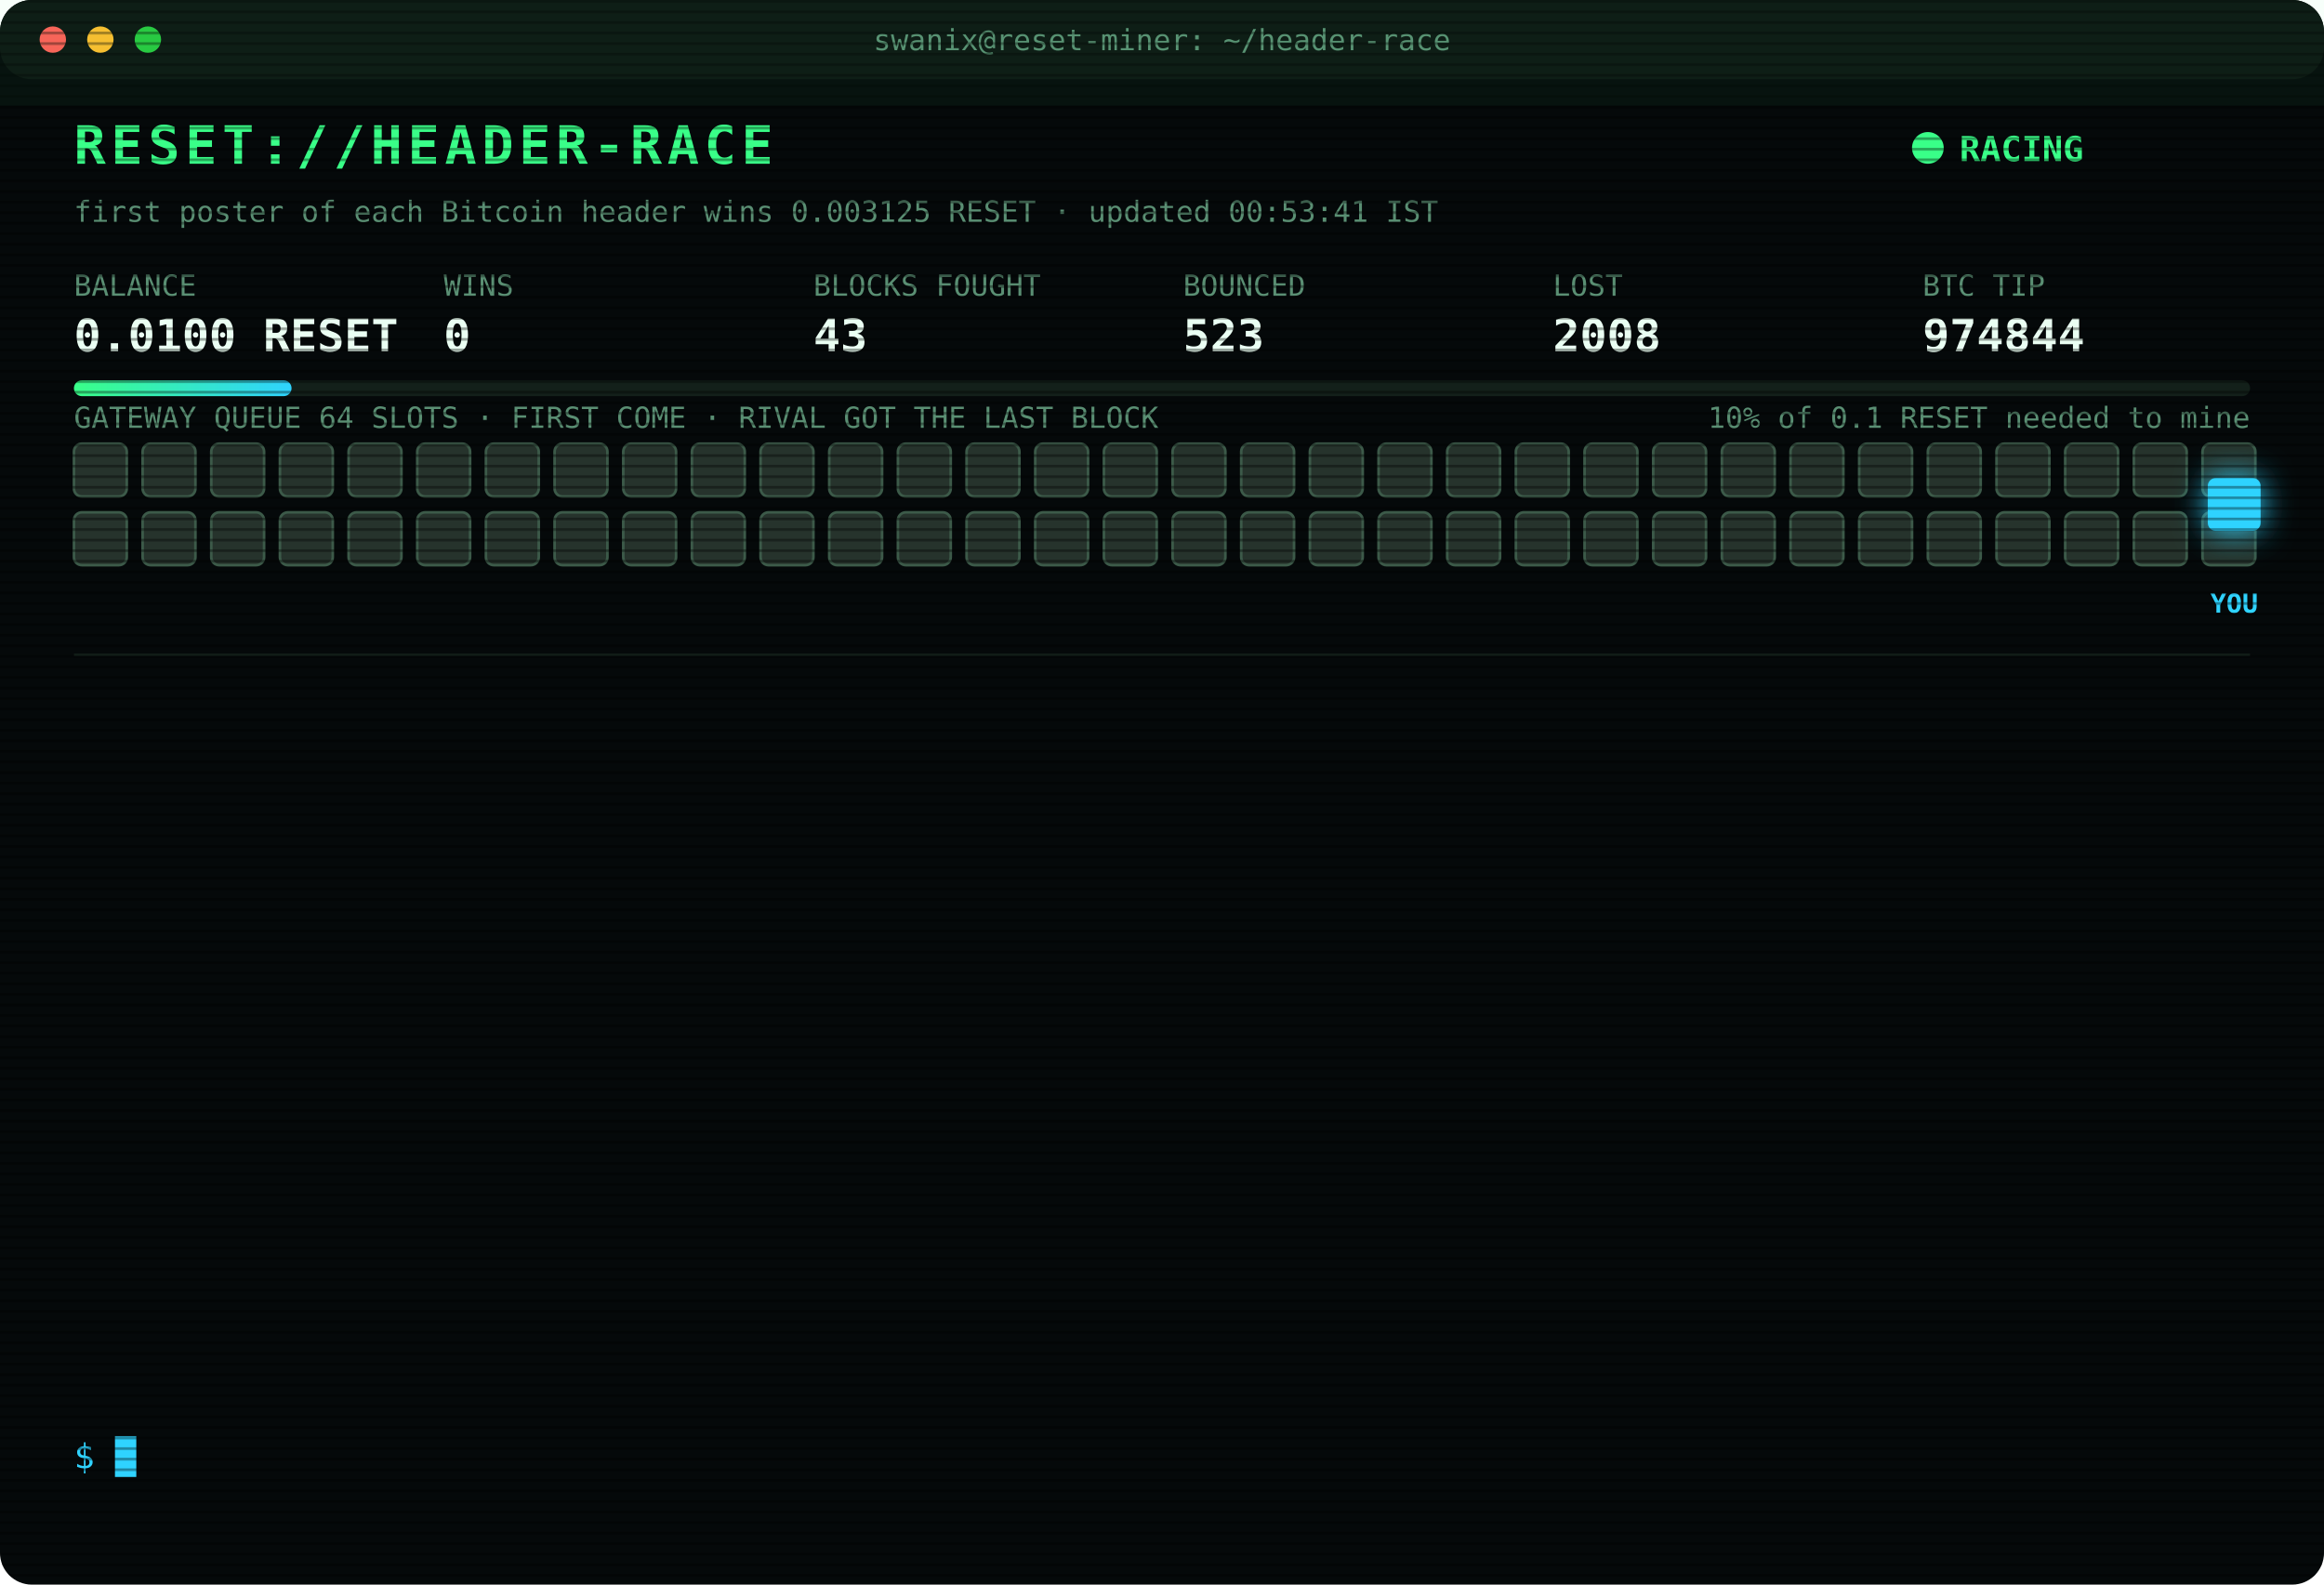
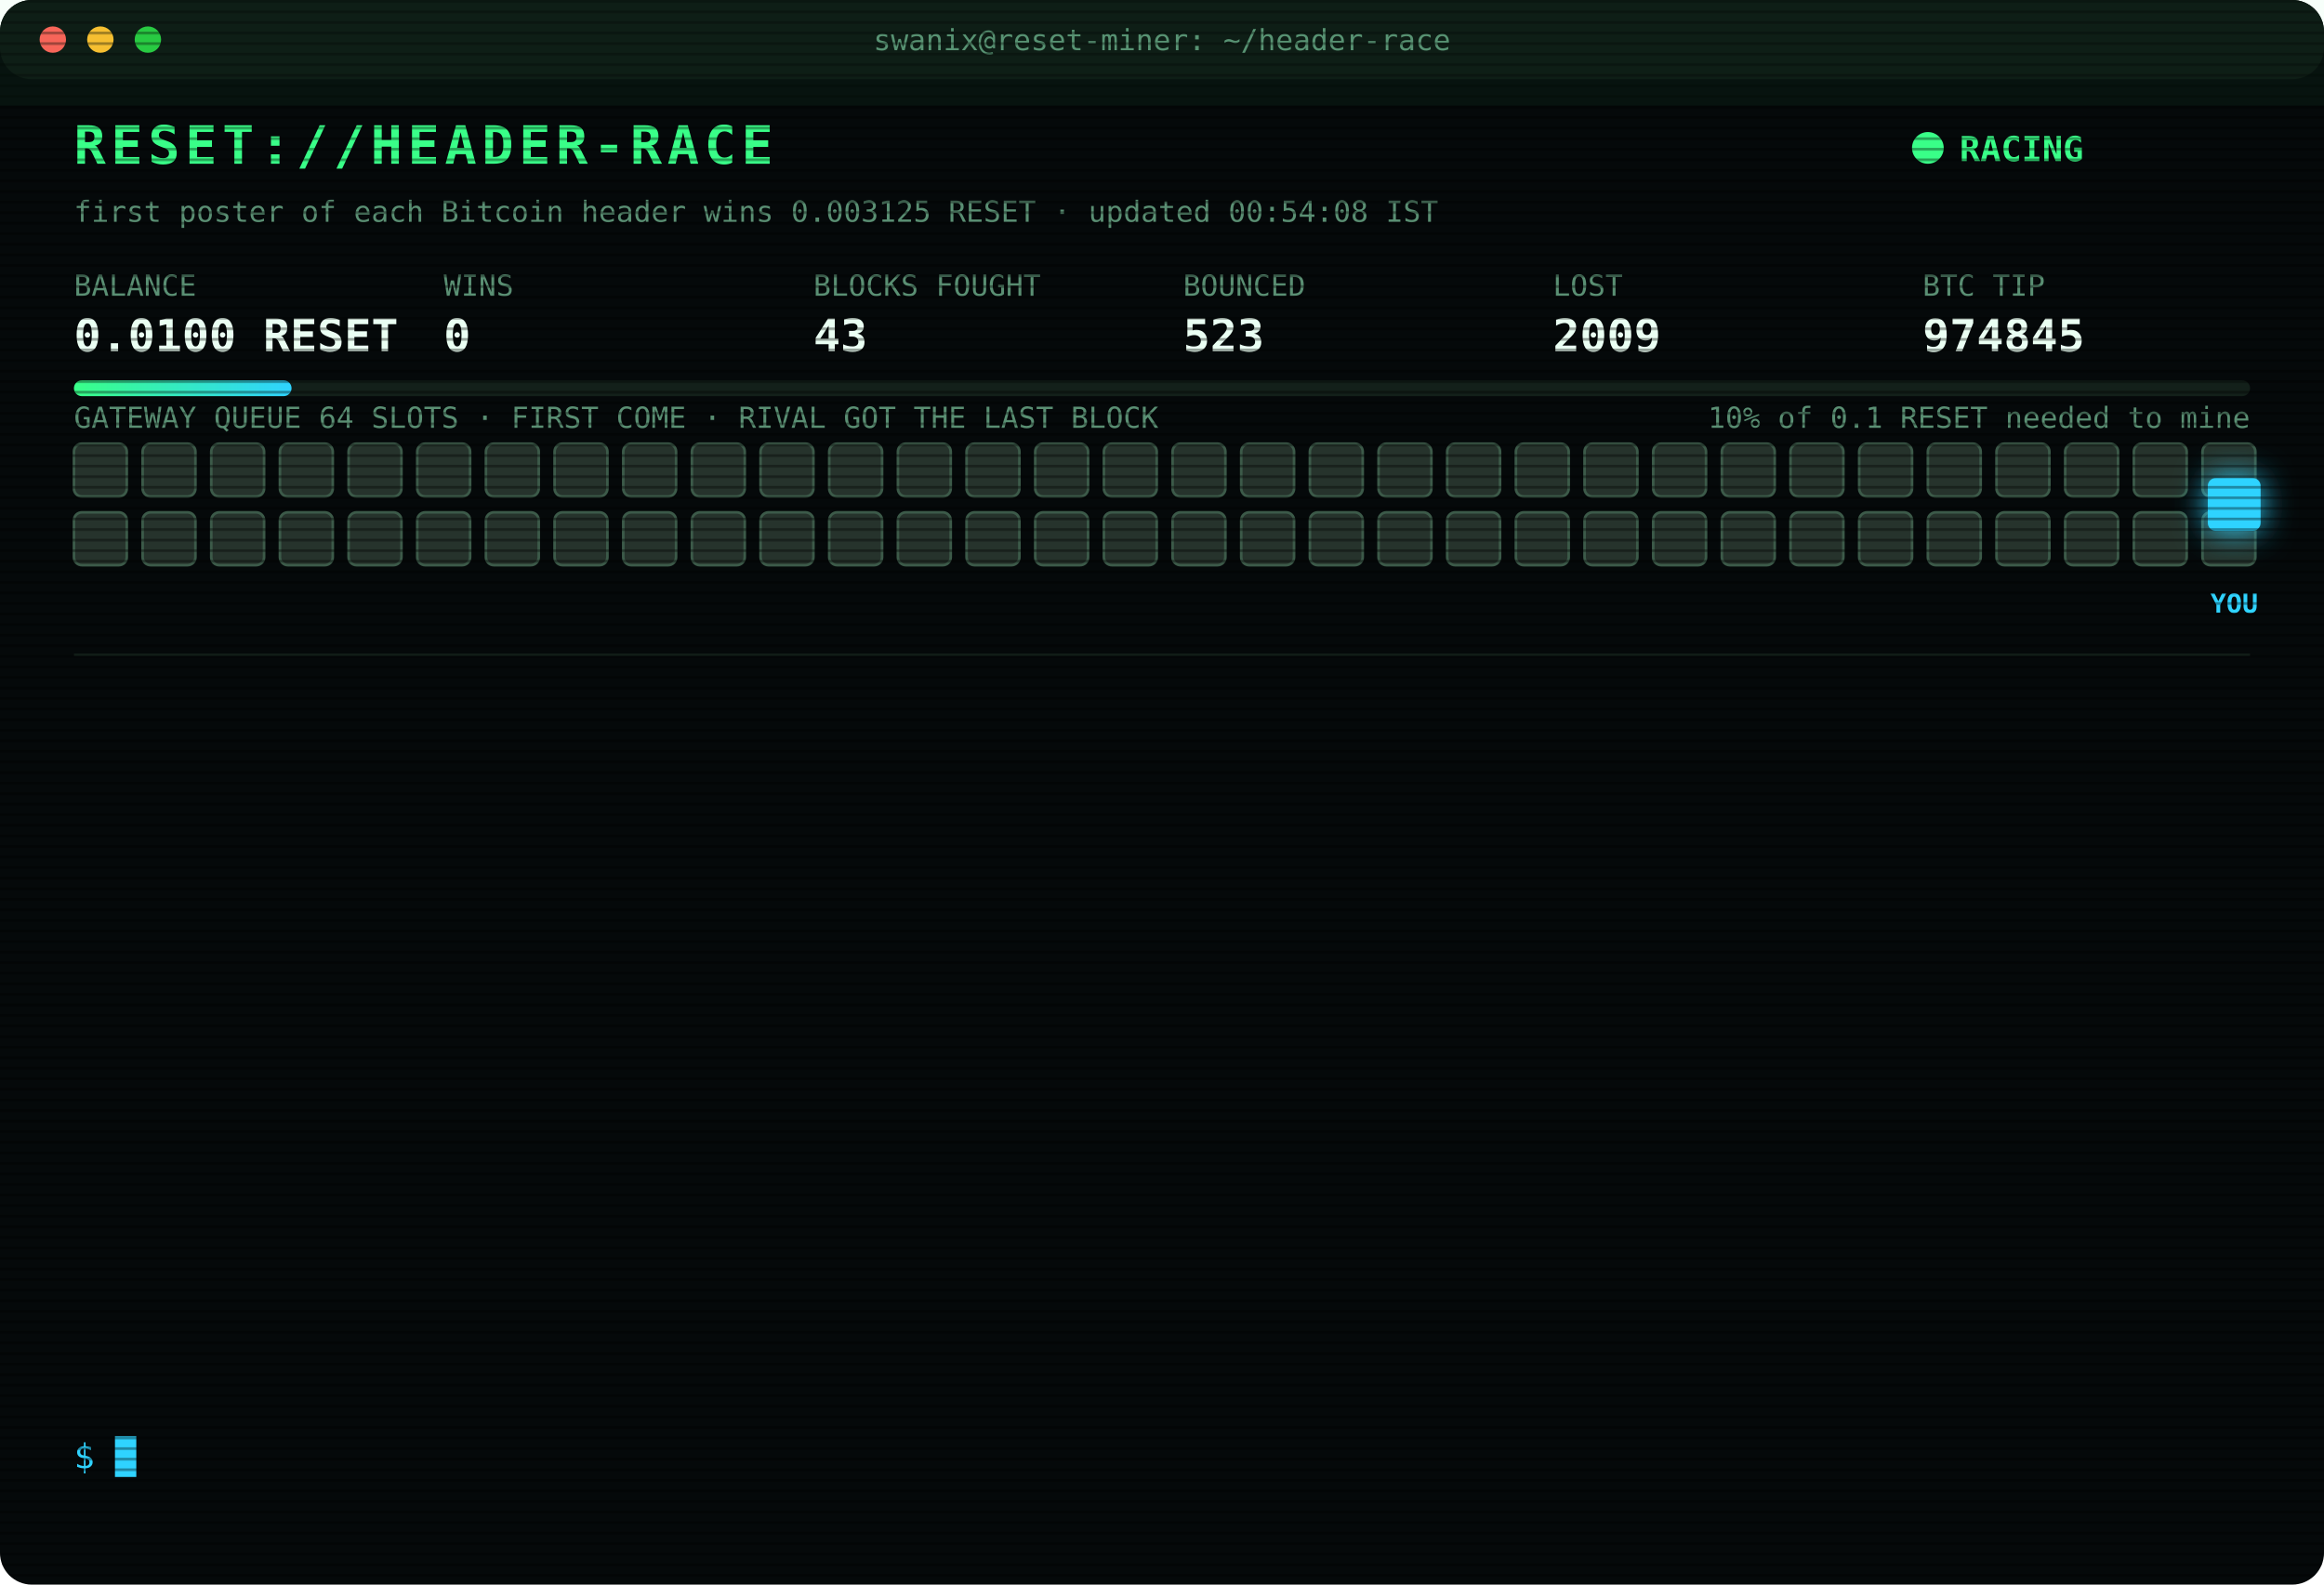
<svg xmlns="http://www.w3.org/2000/svg" width="880" height="600" viewBox="0 0 880 600" font-family="ui-monospace,SFMono-Regular,Menlo,Consolas,monospace">
  <style>
text{font-size:13px;fill:#7CFFB2}
.title{font-size:20px;font-weight:700;fill:#39FF88;letter-spacing:2px;animation:glitch 3s infinite steps(1)}
.sub{fill:#2fd3ff}.k{fill:#5a8f73;font-size:11px}.v{font-size:17px;font-weight:700;fill:#eafff3}
.ts{fill:#3f6b56}.boot{fill:#2fd3ff}.dim{fill:#5a8f73}.bad{fill:#ff4d6d}.warn{fill:#ffd23f}.mag{fill:#ff5cf0}.win{fill:#39FF88;font-weight:700}
.tag{font-size:10px;fill:#2fd3ff;font-weight:700}
.rival{fill:#26332c;stroke:#3c5a49;animation:jam 1.2s infinite alternate}
.idle{fill:#141c18;stroke:#22302a;animation:breathe 4s infinite}
.me{fill:#2fd3ff;filter:drop-shadow(0 0 6px #2fd3ff)}
.hover{animation:nudge 1.1s infinite ease-in-out}.bounce{animation:kick 1.4s infinite}
.ln{opacity:0;animation:in .4s forwards}
.cur{animation:blink 1s infinite steps(1)}
.scan{animation:scan 6s infinite linear}
.led{animation:blink 1.4s infinite}
@keyframes in{from{opacity:0;transform:translateX(-6px)}to{opacity:1;transform:none}}
@keyframes blink{50%{opacity:0}}
@keyframes jam{to{fill:#33463b}}
@keyframes breathe{50%{opacity:.4}}
@keyframes nudge{50%{transform:translateX(-10px)}}
@keyframes kick{0%,100%{transform:none}30%{transform:translateX(-14px)}55%{transform:translateX(10px) translateY(-6px)}}
@keyframes glitch{0%,92%{transform:none}93%{transform:translateX(2px);fill:#ff4d6d}95%{transform:translateX(-2px);fill:#2fd3ff}97%{transform:none}}
@keyframes scan{from{transform:translateY(-40px)}to{transform:translateY(600px)}}
</style>
  <defs>
    <pattern id="sl" width="4" height="4" patternUnits="userSpaceOnUse">
      <rect width="4" height="1" fill="#000" opacity=".35" />
    </pattern>
    <linearGradient id="bar">
      <stop offset="0" stop-color="#39FF88" />
      <stop offset="1" stop-color="#2fd3ff" />
    </linearGradient>
  </defs>
  <rect width="880" height="600" rx="12" fill="#05090a" />
  <rect width="880" height="30" rx="12" fill="#0d1512" />
  <circle cx="20" cy="15" r="5" fill="#ff5f57" />
  <circle cx="38" cy="15" r="5" fill="#febc2e" />
  <circle cx="56" cy="15" r="5" fill="#28c840" />
  <text x="440" y="19" text-anchor="middle" class="k">swanix@reset-miner: ~/header-race</text>
  <text x="28" y="62" class="title">RESET://HEADER-RACE</text>
  <circle class="led" cx="730" cy="56" r="6" fill="#39FF88" />
  <text x="742" y="61" class="win">RACING</text>
-   <text x="28" y="84" class="k">first poster of each Bitcoin header wins 0.003125 RESET · updated 00:53:41 IST</text>
+   <text x="28" y="84" class="k">first poster of each Bitcoin header wins 0.003125 RESET · updated 00:54:08 IST</text>
  <text x="28" y="112" class="k">BALANCE</text>
  <text x="28" y="133" class="v">0.0100 RESET</text>
  <text x="168" y="112" class="k">WINS</text>
  <text x="168" y="133" class="v">0</text>
  <text x="308" y="112" class="k">BLOCKS FOUGHT</text>
  <text x="308" y="133" class="v">43</text>
  <text x="448" y="112" class="k">BOUNCED</text>
  <text x="448" y="133" class="v">523</text>
  <text x="588" y="112" class="k">LOST</text>
-   <text x="588" y="133" class="v">2008</text>
+   <text x="588" y="133" class="v">2009</text>
  <text x="728" y="112" class="k">BTC TIP</text>
-   <text x="728" y="133" class="v">974844</text>
+   <text x="728" y="133" class="v">974845</text>
  <rect x="28" y="144" width="824" height="6" rx="3" fill="#13201a" />
  <rect x="28" y="144" width="82.4" height="6" rx="3" fill="url(#bar)" />
  <text x="852" y="162" text-anchor="end" class="k">10% of 0.1 RESET needed to mine</text>
  <text x="28" y="162" class="k">GATEWAY QUEUE 64 SLOTS · FIRST COME · RIVAL GOT THE LAST BLOCK</text>
  <rect class="rival" x="28" y="168" width="20" height="20" rx="3" style="animation-delay:0.00s" />
  <rect class="rival" x="54" y="168" width="20" height="20" rx="3" style="animation-delay:0.05s" />
  <rect class="rival" x="80" y="168" width="20" height="20" rx="3" style="animation-delay:0.10s" />
  <rect class="rival" x="106" y="168" width="20" height="20" rx="3" style="animation-delay:0.15s" />
  <rect class="rival" x="132" y="168" width="20" height="20" rx="3" style="animation-delay:0.20s" />
  <rect class="rival" x="158" y="168" width="20" height="20" rx="3" style="animation-delay:0.25s" />
  <rect class="rival" x="184" y="168" width="20" height="20" rx="3" style="animation-delay:0.30s" />
  <rect class="rival" x="210" y="168" width="20" height="20" rx="3" style="animation-delay:0.35s" />
  <rect class="rival" x="236" y="168" width="20" height="20" rx="3" style="animation-delay:0.40s" />
  <rect class="rival" x="262" y="168" width="20" height="20" rx="3" style="animation-delay:0.45s" />
  <rect class="rival" x="288" y="168" width="20" height="20" rx="3" style="animation-delay:0.50s" />
  <rect class="rival" x="314" y="168" width="20" height="20" rx="3" style="animation-delay:0.55s" />
  <rect class="rival" x="340" y="168" width="20" height="20" rx="3" style="animation-delay:0.60s" />
  <rect class="rival" x="366" y="168" width="20" height="20" rx="3" style="animation-delay:0.65s" />
  <rect class="rival" x="392" y="168" width="20" height="20" rx="3" style="animation-delay:0.70s" />
  <rect class="rival" x="418" y="168" width="20" height="20" rx="3" style="animation-delay:0.75s" />
  <rect class="rival" x="444" y="168" width="20" height="20" rx="3" style="animation-delay:0.80s" />
  <rect class="rival" x="470" y="168" width="20" height="20" rx="3" style="animation-delay:0.85s" />
  <rect class="rival" x="496" y="168" width="20" height="20" rx="3" style="animation-delay:0.90s" />
  <rect class="rival" x="522" y="168" width="20" height="20" rx="3" style="animation-delay:0.95s" />
  <rect class="rival" x="548" y="168" width="20" height="20" rx="3" style="animation-delay:1.00s" />
  <rect class="rival" x="574" y="168" width="20" height="20" rx="3" style="animation-delay:1.05s" />
  <rect class="rival" x="600" y="168" width="20" height="20" rx="3" style="animation-delay:1.10s" />
  <rect class="rival" x="626" y="168" width="20" height="20" rx="3" style="animation-delay:1.15s" />
  <rect class="rival" x="652" y="168" width="20" height="20" rx="3" style="animation-delay:1.20s" />
  <rect class="rival" x="678" y="168" width="20" height="20" rx="3" style="animation-delay:1.25s" />
  <rect class="rival" x="704" y="168" width="20" height="20" rx="3" style="animation-delay:1.30s" />
  <rect class="rival" x="730" y="168" width="20" height="20" rx="3" style="animation-delay:1.35s" />
  <rect class="rival" x="756" y="168" width="20" height="20" rx="3" style="animation-delay:1.40s" />
  <rect class="rival" x="782" y="168" width="20" height="20" rx="3" style="animation-delay:1.45s" />
  <rect class="rival" x="808" y="168" width="20" height="20" rx="3" style="animation-delay:1.50s" />
  <rect class="rival" x="834" y="168" width="20" height="20" rx="3" style="animation-delay:1.55s" />
  <rect class="rival" x="28" y="194" width="20" height="20" rx="3" style="animation-delay:1.60s" />
  <rect class="rival" x="54" y="194" width="20" height="20" rx="3" style="animation-delay:1.65s" />
  <rect class="rival" x="80" y="194" width="20" height="20" rx="3" style="animation-delay:1.70s" />
  <rect class="rival" x="106" y="194" width="20" height="20" rx="3" style="animation-delay:1.75s" />
  <rect class="rival" x="132" y="194" width="20" height="20" rx="3" style="animation-delay:1.80s" />
  <rect class="rival" x="158" y="194" width="20" height="20" rx="3" style="animation-delay:1.85s" />
  <rect class="rival" x="184" y="194" width="20" height="20" rx="3" style="animation-delay:1.90s" />
  <rect class="rival" x="210" y="194" width="20" height="20" rx="3" style="animation-delay:1.95s" />
  <rect class="rival" x="236" y="194" width="20" height="20" rx="3" style="animation-delay:2.00s" />
  <rect class="rival" x="262" y="194" width="20" height="20" rx="3" style="animation-delay:2.05s" />
  <rect class="rival" x="288" y="194" width="20" height="20" rx="3" style="animation-delay:2.10s" />
  <rect class="rival" x="314" y="194" width="20" height="20" rx="3" style="animation-delay:2.15s" />
  <rect class="rival" x="340" y="194" width="20" height="20" rx="3" style="animation-delay:2.20s" />
  <rect class="rival" x="366" y="194" width="20" height="20" rx="3" style="animation-delay:2.25s" />
  <rect class="rival" x="392" y="194" width="20" height="20" rx="3" style="animation-delay:2.30s" />
  <rect class="rival" x="418" y="194" width="20" height="20" rx="3" style="animation-delay:2.35s" />
  <rect class="rival" x="444" y="194" width="20" height="20" rx="3" style="animation-delay:2.40s" />
  <rect class="rival" x="470" y="194" width="20" height="20" rx="3" style="animation-delay:2.45s" />
  <rect class="rival" x="496" y="194" width="20" height="20" rx="3" style="animation-delay:2.50s" />
  <rect class="rival" x="522" y="194" width="20" height="20" rx="3" style="animation-delay:2.55s" />
  <rect class="rival" x="548" y="194" width="20" height="20" rx="3" style="animation-delay:2.60s" />
  <rect class="rival" x="574" y="194" width="20" height="20" rx="3" style="animation-delay:2.65s" />
  <rect class="rival" x="600" y="194" width="20" height="20" rx="3" style="animation-delay:2.70s" />
  <rect class="rival" x="626" y="194" width="20" height="20" rx="3" style="animation-delay:2.75s" />
  <rect class="rival" x="652" y="194" width="20" height="20" rx="3" style="animation-delay:2.80s" />
  <rect class="rival" x="678" y="194" width="20" height="20" rx="3" style="animation-delay:2.85s" />
  <rect class="rival" x="704" y="194" width="20" height="20" rx="3" style="animation-delay:2.90s" />
  <rect class="rival" x="730" y="194" width="20" height="20" rx="3" style="animation-delay:2.95s" />
  <rect class="rival" x="756" y="194" width="20" height="20" rx="3" style="animation-delay:3.00s" />
  <rect class="rival" x="782" y="194" width="20" height="20" rx="3" style="animation-delay:3.05s" />
  <rect class="rival" x="808" y="194" width="20" height="20" rx="3" style="animation-delay:3.10s" />
  <rect class="rival" x="834" y="194" width="20" height="20" rx="3" style="animation-delay:3.15s" />
  <g class="hover">
    <rect class="me" x="836" y="181" width="20" height="20" rx="3" />
    <text class="tag" x="846" y="232" text-anchor="middle">YOU</text>
  </g>
  <line x1="28" x2="852" y1="248" y2="248" stroke="#13201a" />
  <g class="ln" style="animation-delay:0.40s">
-     <text x="28" y="270" class="ts">23:01:39</text>
-     <text x="104" y="270" class="bad">[LOST] #974832 taken by a rival miner</text>
+     <text x="28" y="270" class="ts">23:06:02</text>
+     <text x="104" y="270" class="bad">[LOST] #974833 taken by a rival miner</text>
  </g>
  <g class="ln" style="animation-delay:0.65s">
-     <text x="28" y="292" class="ts">23:06:02</text>
-     <text x="104" y="292" class="bad">[LOST] #974833 taken by a rival miner</text>
+     <text x="28" y="292" class="ts">23:54:48</text>
+     <text x="104" y="292" class="bad">[LOST] #974834 taken by a rival miner</text>
  </g>
  <g class="ln" style="animation-delay:0.90s">
-     <text x="28" y="314" class="ts">23:54:48</text>
-     <text x="104" y="314" class="bad">[LOST] #974834 taken by a rival miner</text>
+     <text x="28" y="314" class="ts">23:56:21</text>
+     <text x="104" y="314" class="bad">[LOST] #974835 taken by a rival miner</text>
  </g>
  <g class="ln" style="animation-delay:1.15s">
-     <text x="28" y="336" class="ts">23:56:21</text>
-     <text x="104" y="336" class="bad">[LOST] #974835 taken by a rival miner</text>
+     <text x="28" y="336" class="ts">23:58:57</text>
+     <text x="104" y="336" class="bad">[LOST] #974836 taken by a rival miner</text>
  </g>
  <g class="ln" style="animation-delay:1.40s">
-     <text x="28" y="358" class="ts">23:58:57</text>
-     <text x="104" y="358" class="bad">[LOST] #974836 taken by a rival miner</text>
+     <text x="28" y="358" class="ts">00:12:01</text>
+     <text x="104" y="358" class="bad">[LOST] #974837 taken by a rival miner</text>
  </g>
  <g class="ln" style="animation-delay:1.65s">
-     <text x="28" y="380" class="ts">00:12:01</text>
-     <text x="104" y="380" class="bad">[LOST] #974837 taken by a rival miner</text>
+     <text x="28" y="380" class="ts">00:14:21</text>
+     <text x="104" y="380" class="bad">[LOST] #974838 taken by a rival miner</text>
  </g>
  <g class="ln" style="animation-delay:1.90s">
-     <text x="28" y="402" class="ts">00:14:21</text>
-     <text x="104" y="402" class="bad">[LOST] #974838 taken by a rival miner</text>
+     <text x="28" y="402" class="ts">00:15:44</text>
+     <text x="104" y="402" class="bad">[LOST] #974839 taken by a rival miner</text>
  </g>
  <g class="ln" style="animation-delay:2.15s">
-     <text x="28" y="424" class="ts">00:15:44</text>
-     <text x="104" y="424" class="bad">[LOST] #974839 taken by a rival miner</text>
+     <text x="28" y="424" class="ts">00:27:27</text>
+     <text x="104" y="424" class="bad">[LOST] #974840 taken by a rival miner</text>
  </g>
  <g class="ln" style="animation-delay:2.40s">
-     <text x="28" y="446" class="ts">00:27:27</text>
-     <text x="104" y="446" class="bad">[LOST] #974840 taken by a rival miner</text>
+     <text x="28" y="446" class="ts">00:28:11</text>
+     <text x="104" y="446" class="bad">[LOST] #974841 taken by a rival miner</text>
  </g>
  <g class="ln" style="animation-delay:2.65s">
-     <text x="28" y="468" class="ts">00:28:11</text>
-     <text x="104" y="468" class="bad">[LOST] #974841 taken by a rival miner</text>
+     <text x="28" y="468" class="ts">00:29:30</text>
+     <text x="104" y="468" class="bad">[LOST] #974842 taken by a rival miner</text>
  </g>
  <g class="ln" style="animation-delay:2.90s">
-     <text x="28" y="490" class="ts">00:29:30</text>
-     <text x="104" y="490" class="bad">[LOST] #974842 taken by a rival miner</text>
+     <text x="28" y="490" class="ts">00:31:11</text>
+     <text x="104" y="490" class="bad">[LOST] #974843 taken by a rival miner</text>
  </g>
  <g class="ln" style="animation-delay:3.15s">
-     <text x="28" y="512" class="ts">00:31:11</text>
-     <text x="104" y="512" class="bad">[LOST] #974843 taken by a rival miner</text>
+     <text x="28" y="512" class="ts">00:53:41</text>
+     <text x="104" y="512" class="bad">[LOST] #974844 taken by a rival miner</text>
  </g>
  <g class="ln" style="animation-delay:3.40s">
-     <text x="28" y="534" class="ts">00:53:41</text>
-     <text x="104" y="534" class="bad">[LOST] #974844 taken by a rival miner</text>
+     <text x="28" y="534" class="ts">00:54:08</text>
+     <text x="104" y="534" class="bad">[LOST] #974845 taken by a rival miner</text>
  </g>
  <text x="28" y="556" class="sub">$ <tspan class="cur">█</tspan>
  </text>
  <rect width="880" height="600" rx="12" fill="url(#sl)" pointer-events="none" />
  <rect class="scan" width="880" height="40" fill="#39FF88" opacity=".04" />
</svg>
